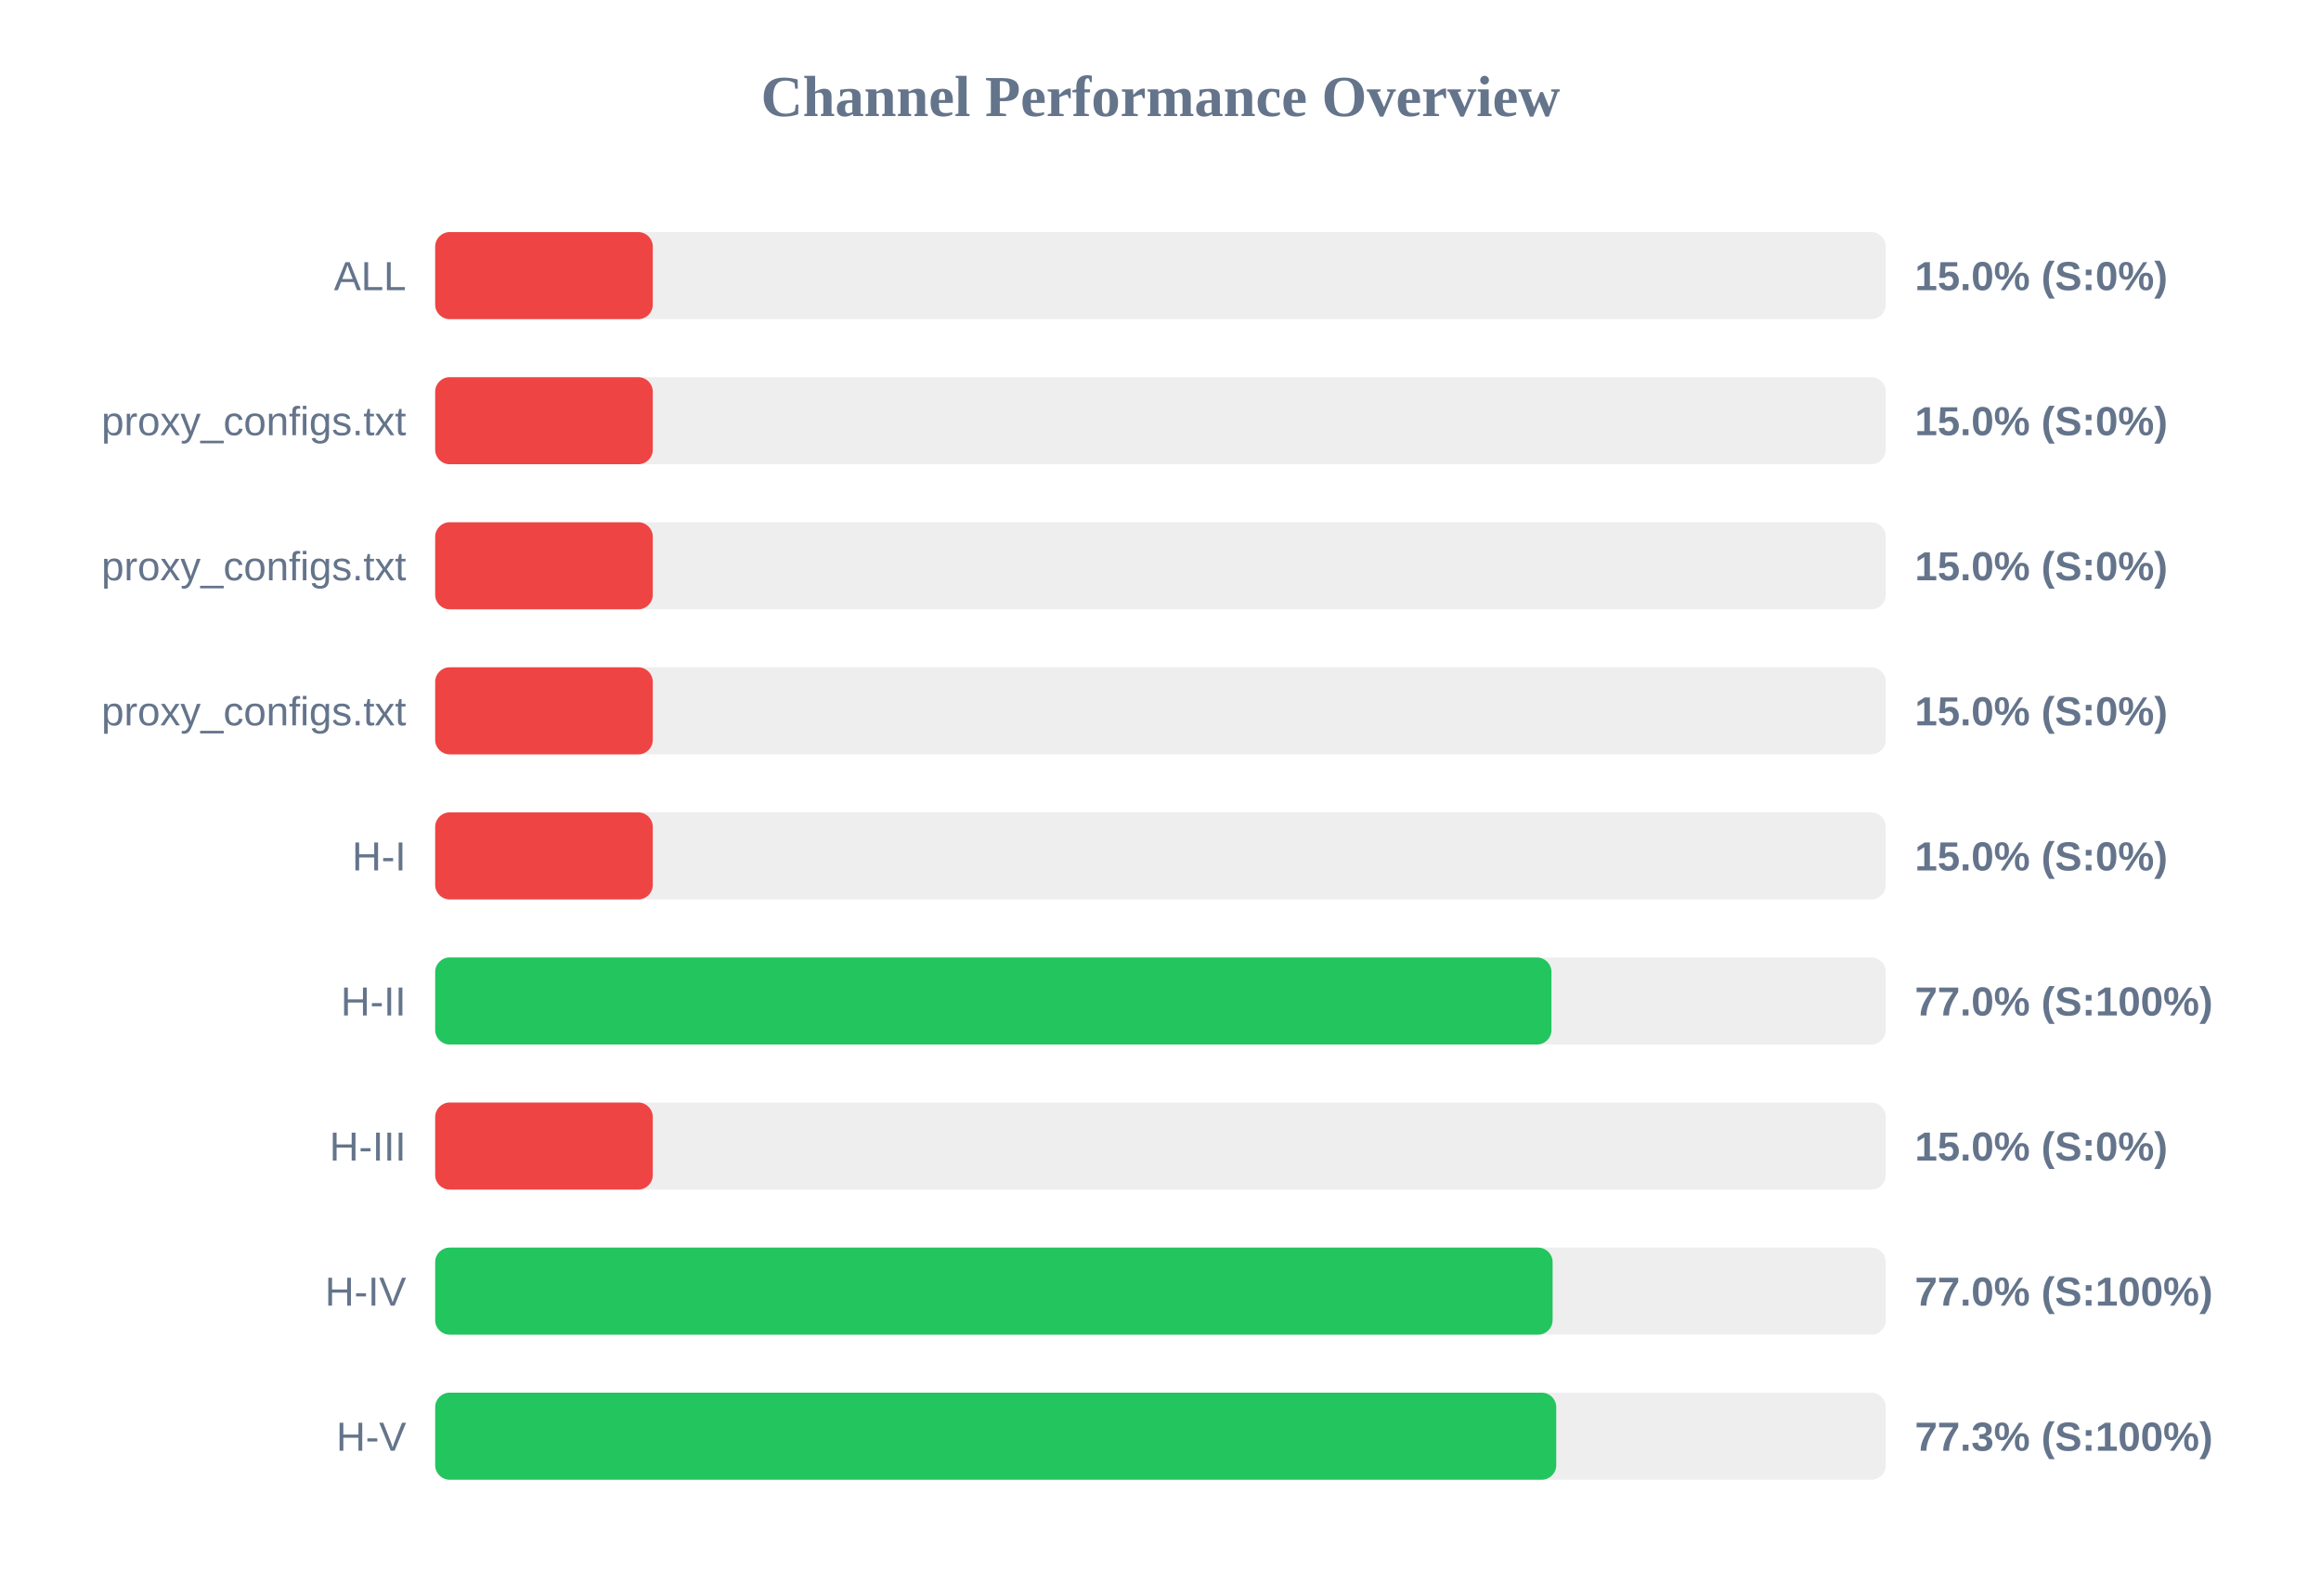
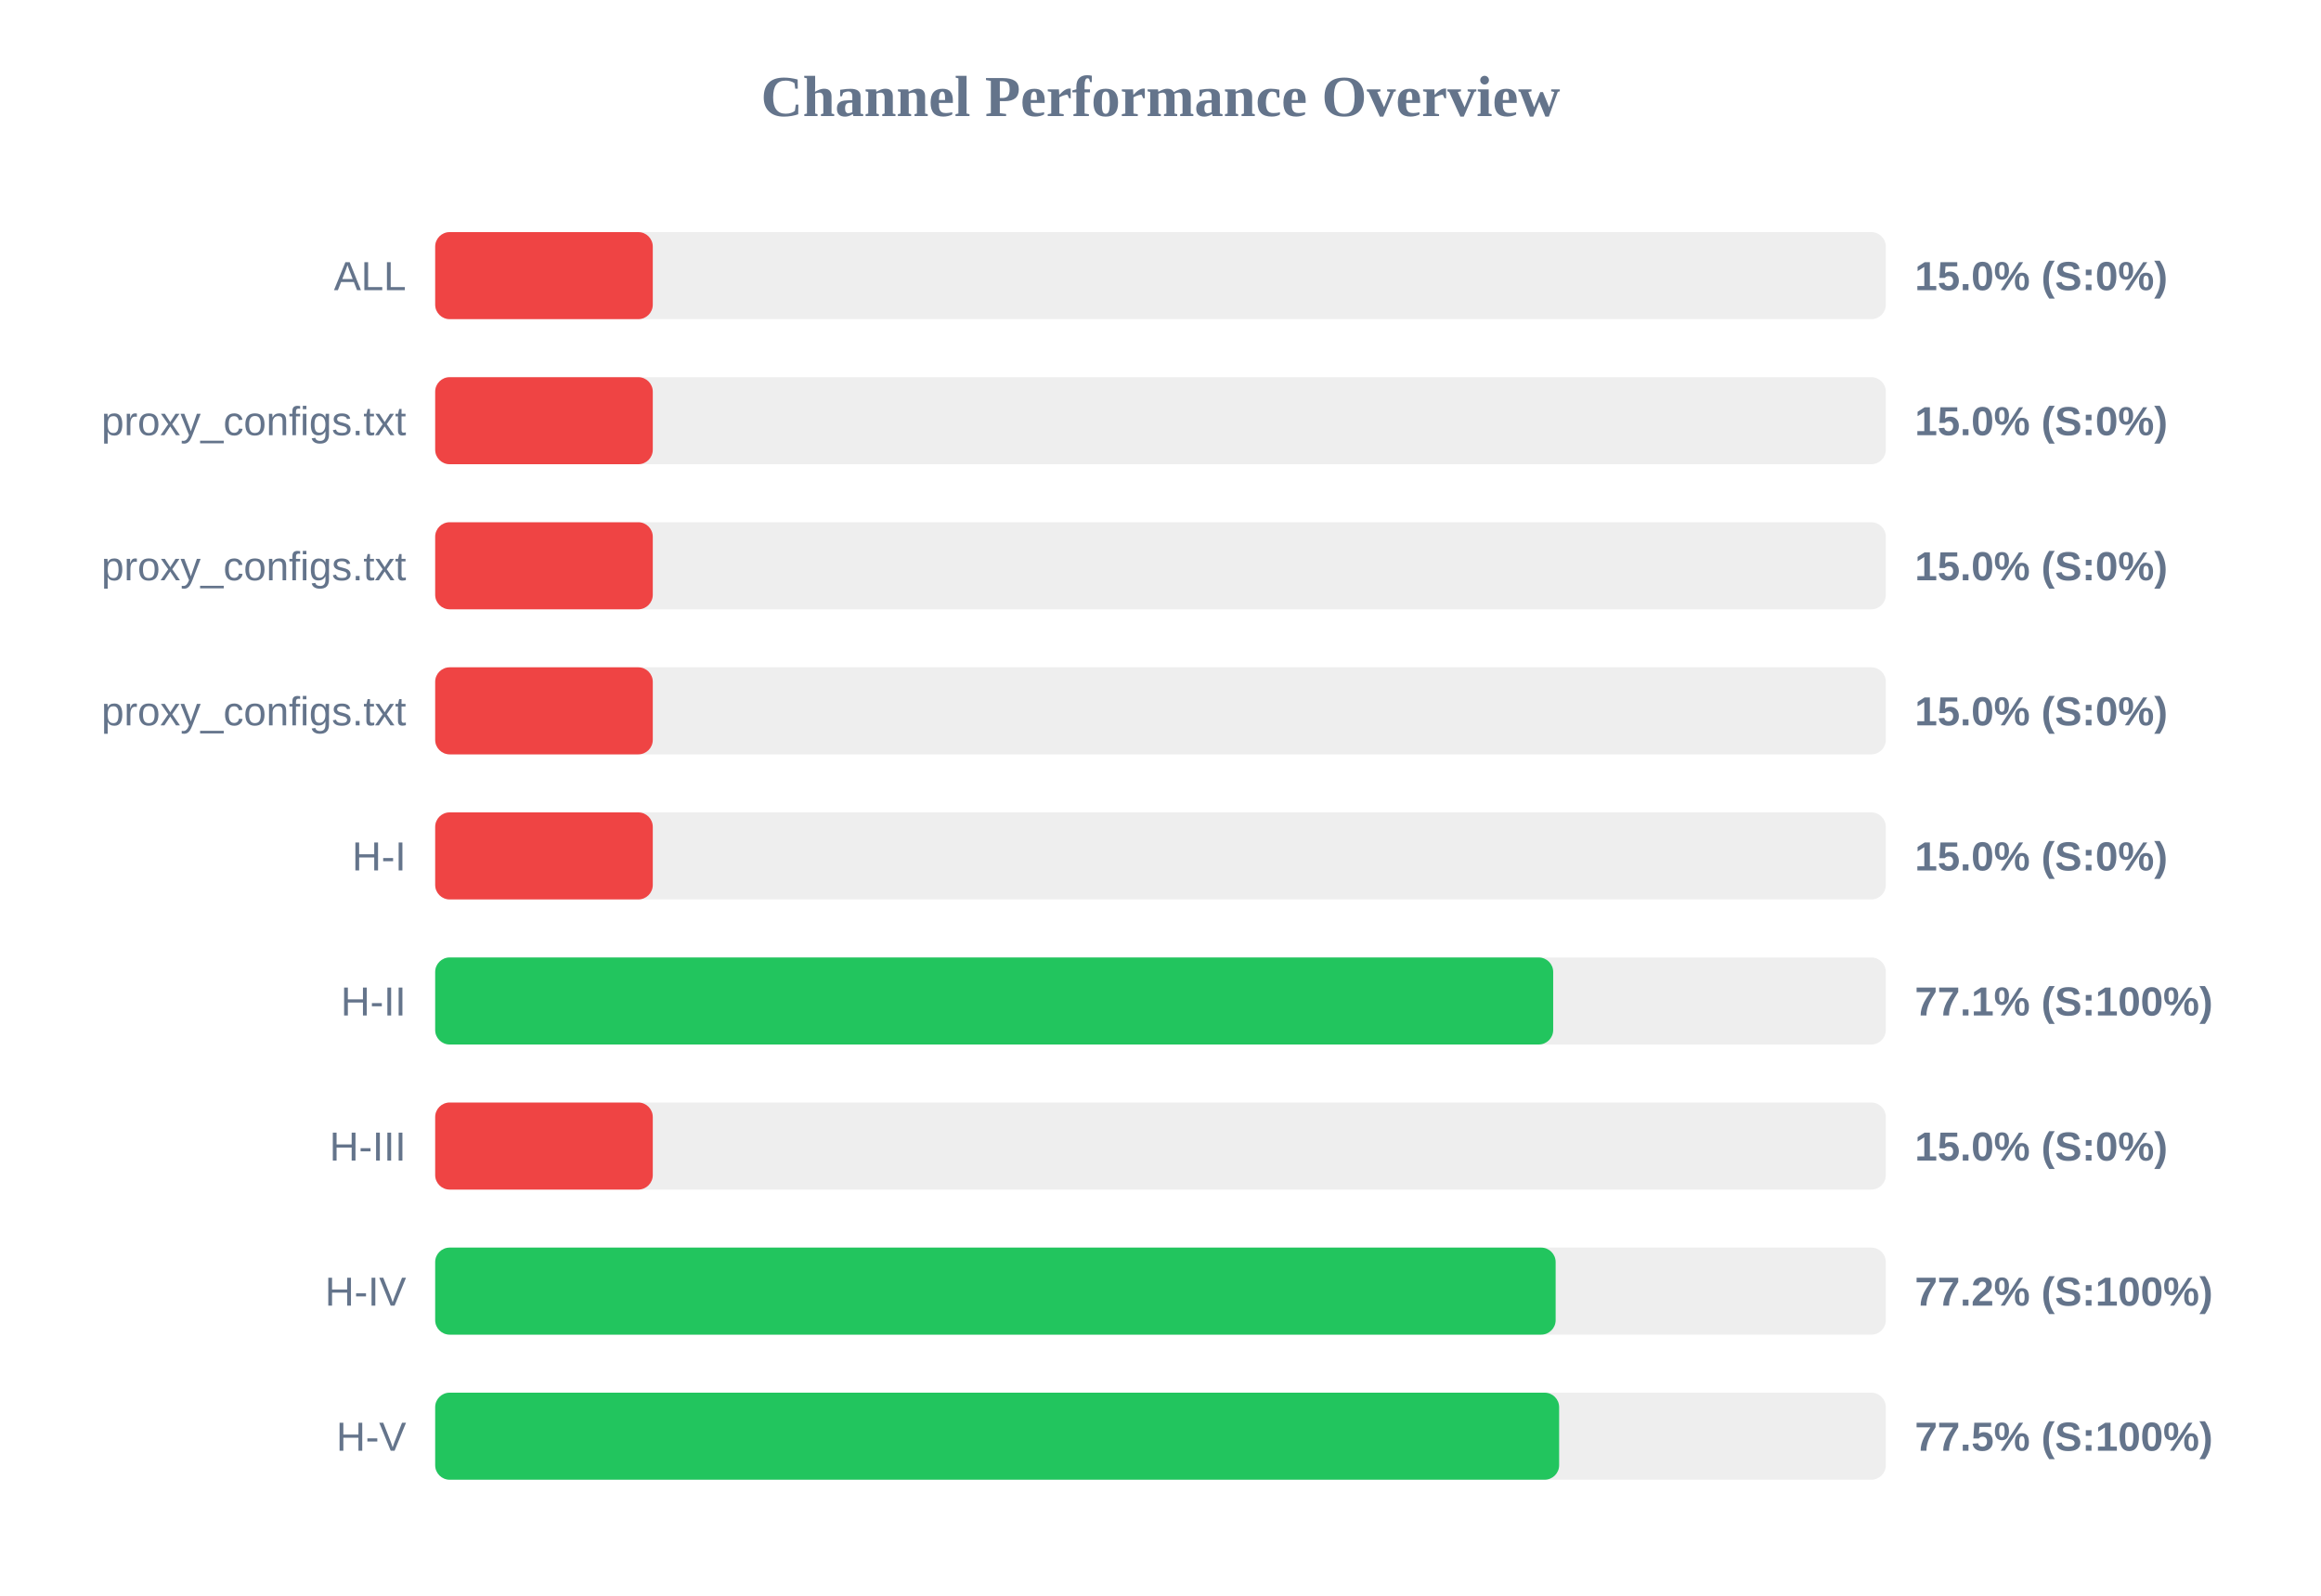
<svg xmlns="http://www.w3.org/2000/svg" width="800" height="550" version="1.1">
  <style>
        .row { font: 14px Arial; fill: #64748b; }
        .score { font: bold 14px Arial; fill: #64748b; }
    </style>
  <text x="400" y="40" text-anchor="middle" font-size="20px" font-weight="bold" fill="#64748b">Channel Performance Overview</text>
  <rect x="150" y="80" width="500" height="30" fill="#eee" rx="5" />
  <rect x="150" y="80" width="75.0" height="30" fill="#ef4444" rx="5" />
  <text x="140" y="100" text-anchor="end" class="row">ALL</text>
  <text x="660" y="100" text-anchor="start" class="score">15.0% (S:0%)</text>
  <rect x="150" y="130" width="500" height="30" fill="#eee" rx="5" />
  <rect x="150" y="130" width="75.0" height="30" fill="#ef4444" rx="5" />
  <text x="140" y="150" text-anchor="end" class="row">proxy_configs.txt</text>
  <text x="660" y="150" text-anchor="start" class="score">15.0% (S:0%)</text>
  <rect x="150" y="180" width="500" height="30" fill="#eee" rx="5" />
  <rect x="150" y="180" width="75.0" height="30" fill="#ef4444" rx="5" />
  <text x="140" y="200" text-anchor="end" class="row">proxy_configs.txt</text>
  <text x="660" y="200" text-anchor="start" class="score">15.0% (S:0%)</text>
  <rect x="150" y="230" width="500" height="30" fill="#eee" rx="5" />
  <rect x="150" y="230" width="75.0" height="30" fill="#ef4444" rx="5" />
  <text x="140" y="250" text-anchor="end" class="row">proxy_configs.txt</text>
  <text x="660" y="250" text-anchor="start" class="score">15.0% (S:0%)</text>
  <rect x="150" y="280" width="500" height="30" fill="#eee" rx="5" />
  <rect x="150" y="280" width="75.0" height="30" fill="#ef4444" rx="5" />
  <text x="140" y="300" text-anchor="end" class="row">H-I</text>
  <text x="660" y="300" text-anchor="start" class="score">15.0% (S:0%)</text>
  <rect x="150" y="330" width="500" height="30" fill="#eee" rx="5" />
-   <rect x="150" y="330" width="384.75" height="30" fill="#22c55e" rx="5" />
+   <rect x="150" y="330" width="385.35" height="30" fill="#22c55e" rx="5" />
  <text x="140" y="350" text-anchor="end" class="row">H-II</text>
-   <text x="660" y="350" text-anchor="start" class="score">77.0% (S:100%)</text>
+   <text x="660" y="350" text-anchor="start" class="score">77.1% (S:100%)</text>
  <rect x="150" y="380" width="500" height="30" fill="#eee" rx="5" />
  <rect x="150" y="380" width="75.0" height="30" fill="#ef4444" rx="5" />
  <text x="140" y="400" text-anchor="end" class="row">H-III</text>
  <text x="660" y="400" text-anchor="start" class="score">15.0% (S:0%)</text>
  <rect x="150" y="430" width="500" height="30" fill="#eee" rx="5" />
-   <rect x="150" y="430" width="385.15" height="30" fill="#22c55e" rx="5" />
+   <rect x="150" y="430" width="386.2" height="30" fill="#22c55e" rx="5" />
  <text x="140" y="450" text-anchor="end" class="row">H-IV</text>
-   <text x="660" y="450" text-anchor="start" class="score">77.0% (S:100%)</text>
+   <text x="660" y="450" text-anchor="start" class="score">77.2% (S:100%)</text>
  <rect x="150" y="480" width="500" height="30" fill="#eee" rx="5" />
-   <rect x="150" y="480" width="386.4" height="30" fill="#22c55e" rx="5" />
+   <rect x="150" y="480" width="387.4" height="30" fill="#22c55e" rx="5" />
  <text x="140" y="500" text-anchor="end" class="row">H-V</text>
-   <text x="660" y="500" text-anchor="start" class="score">77.3% (S:100%)</text>
+   <text x="660" y="500" text-anchor="start" class="score">77.5% (S:100%)</text>
</svg>
